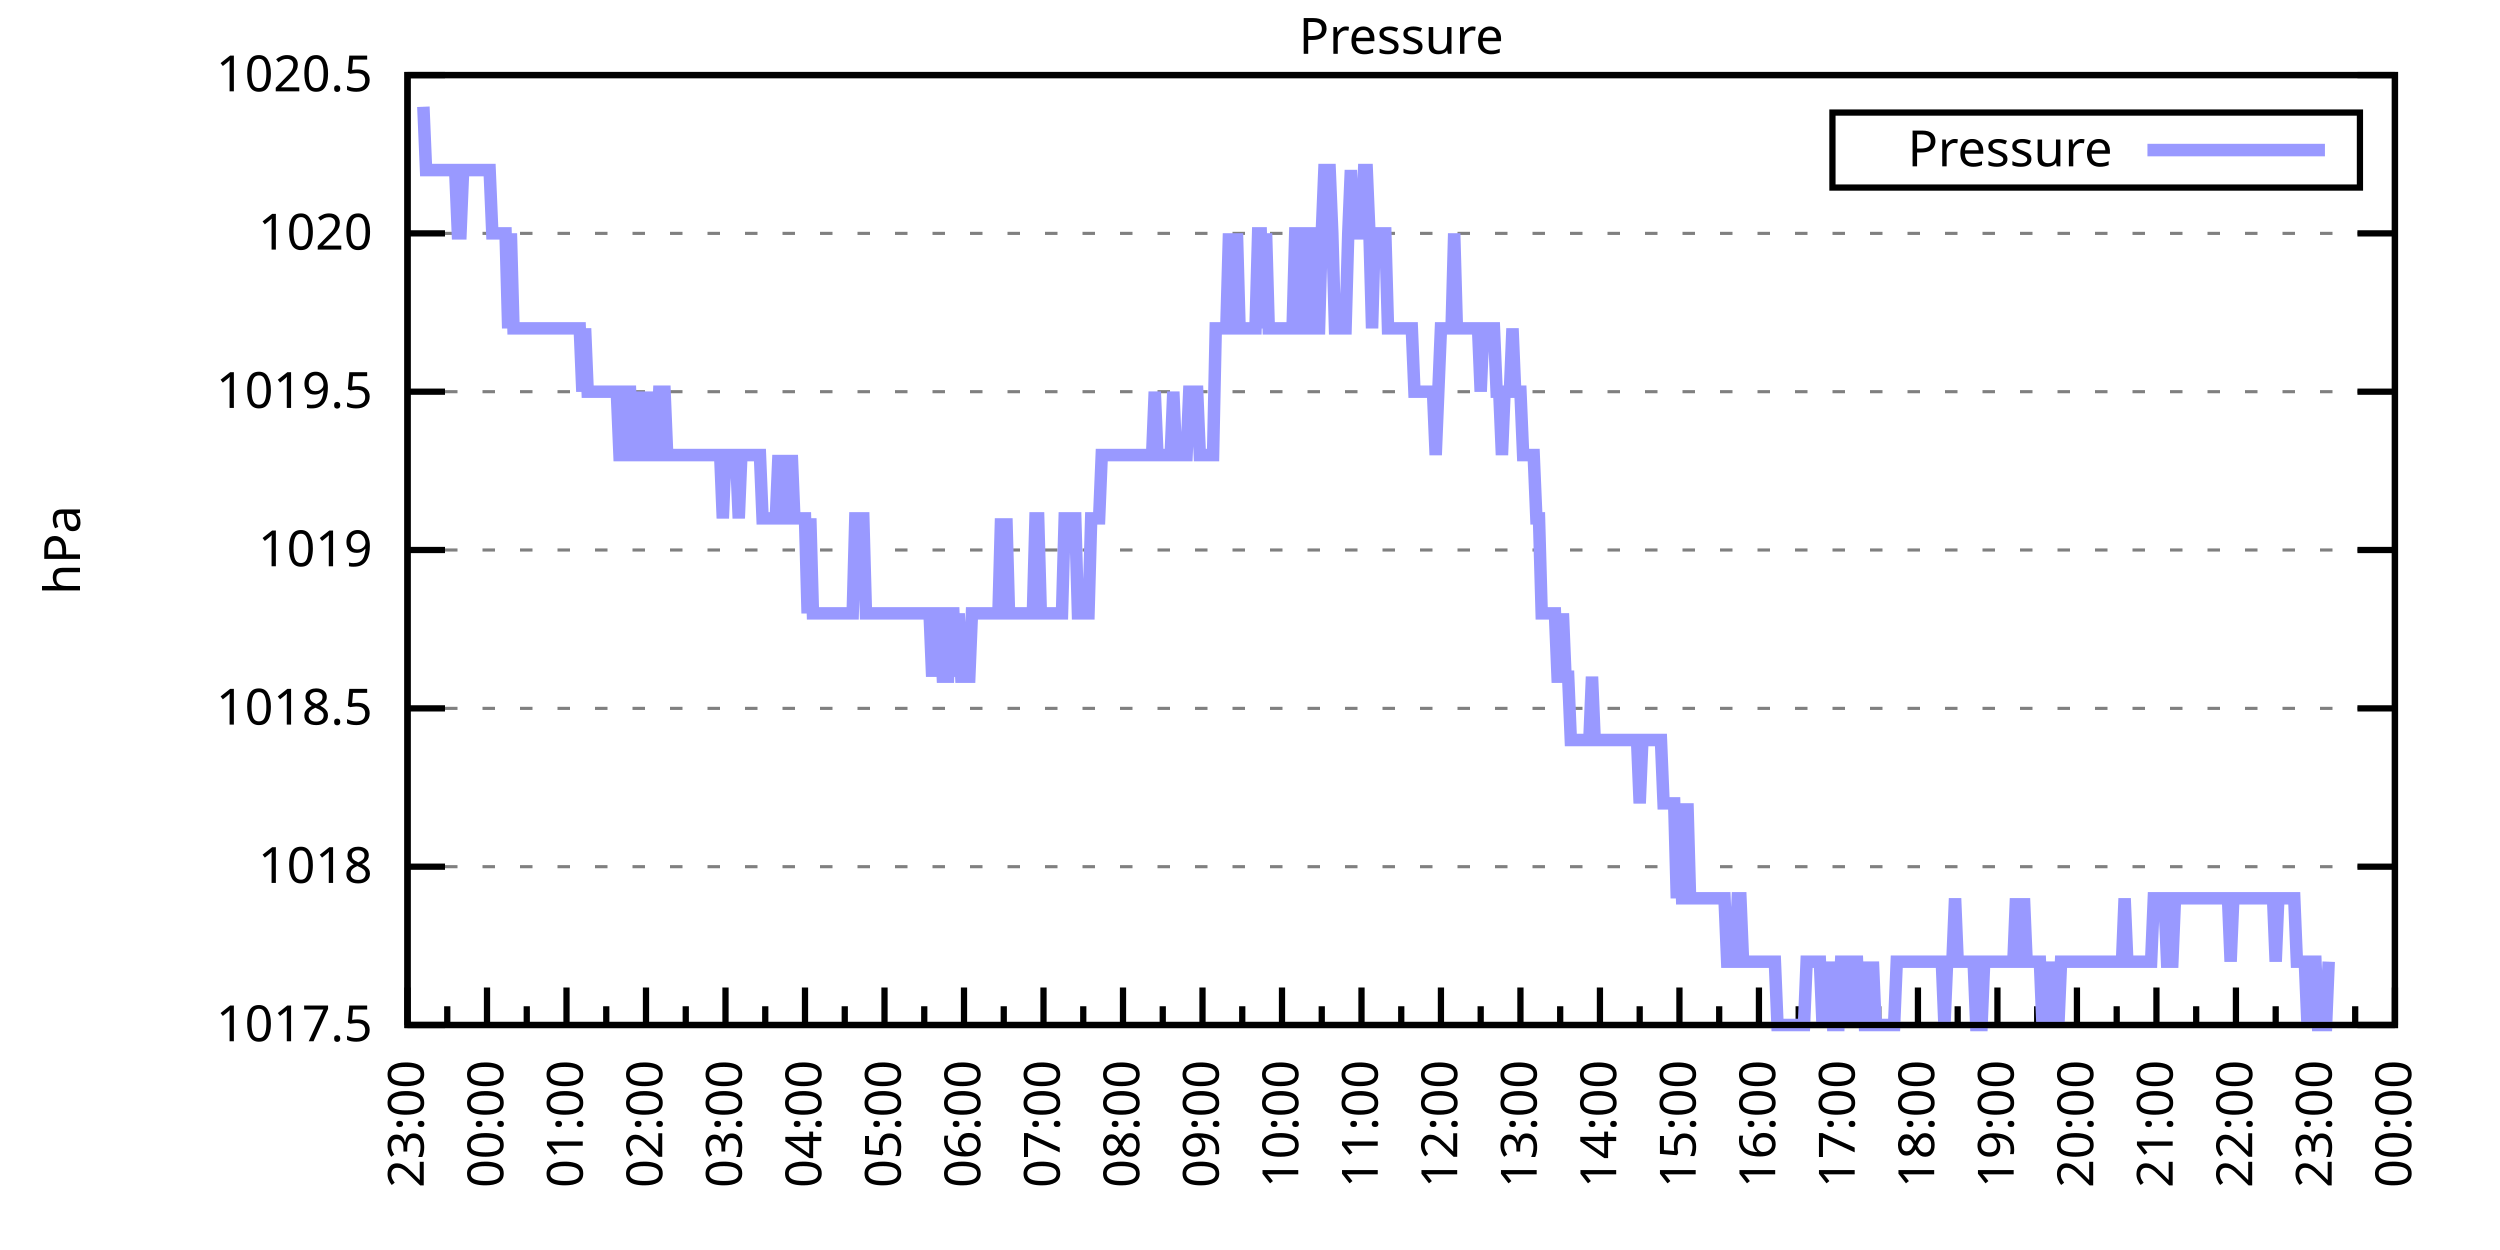
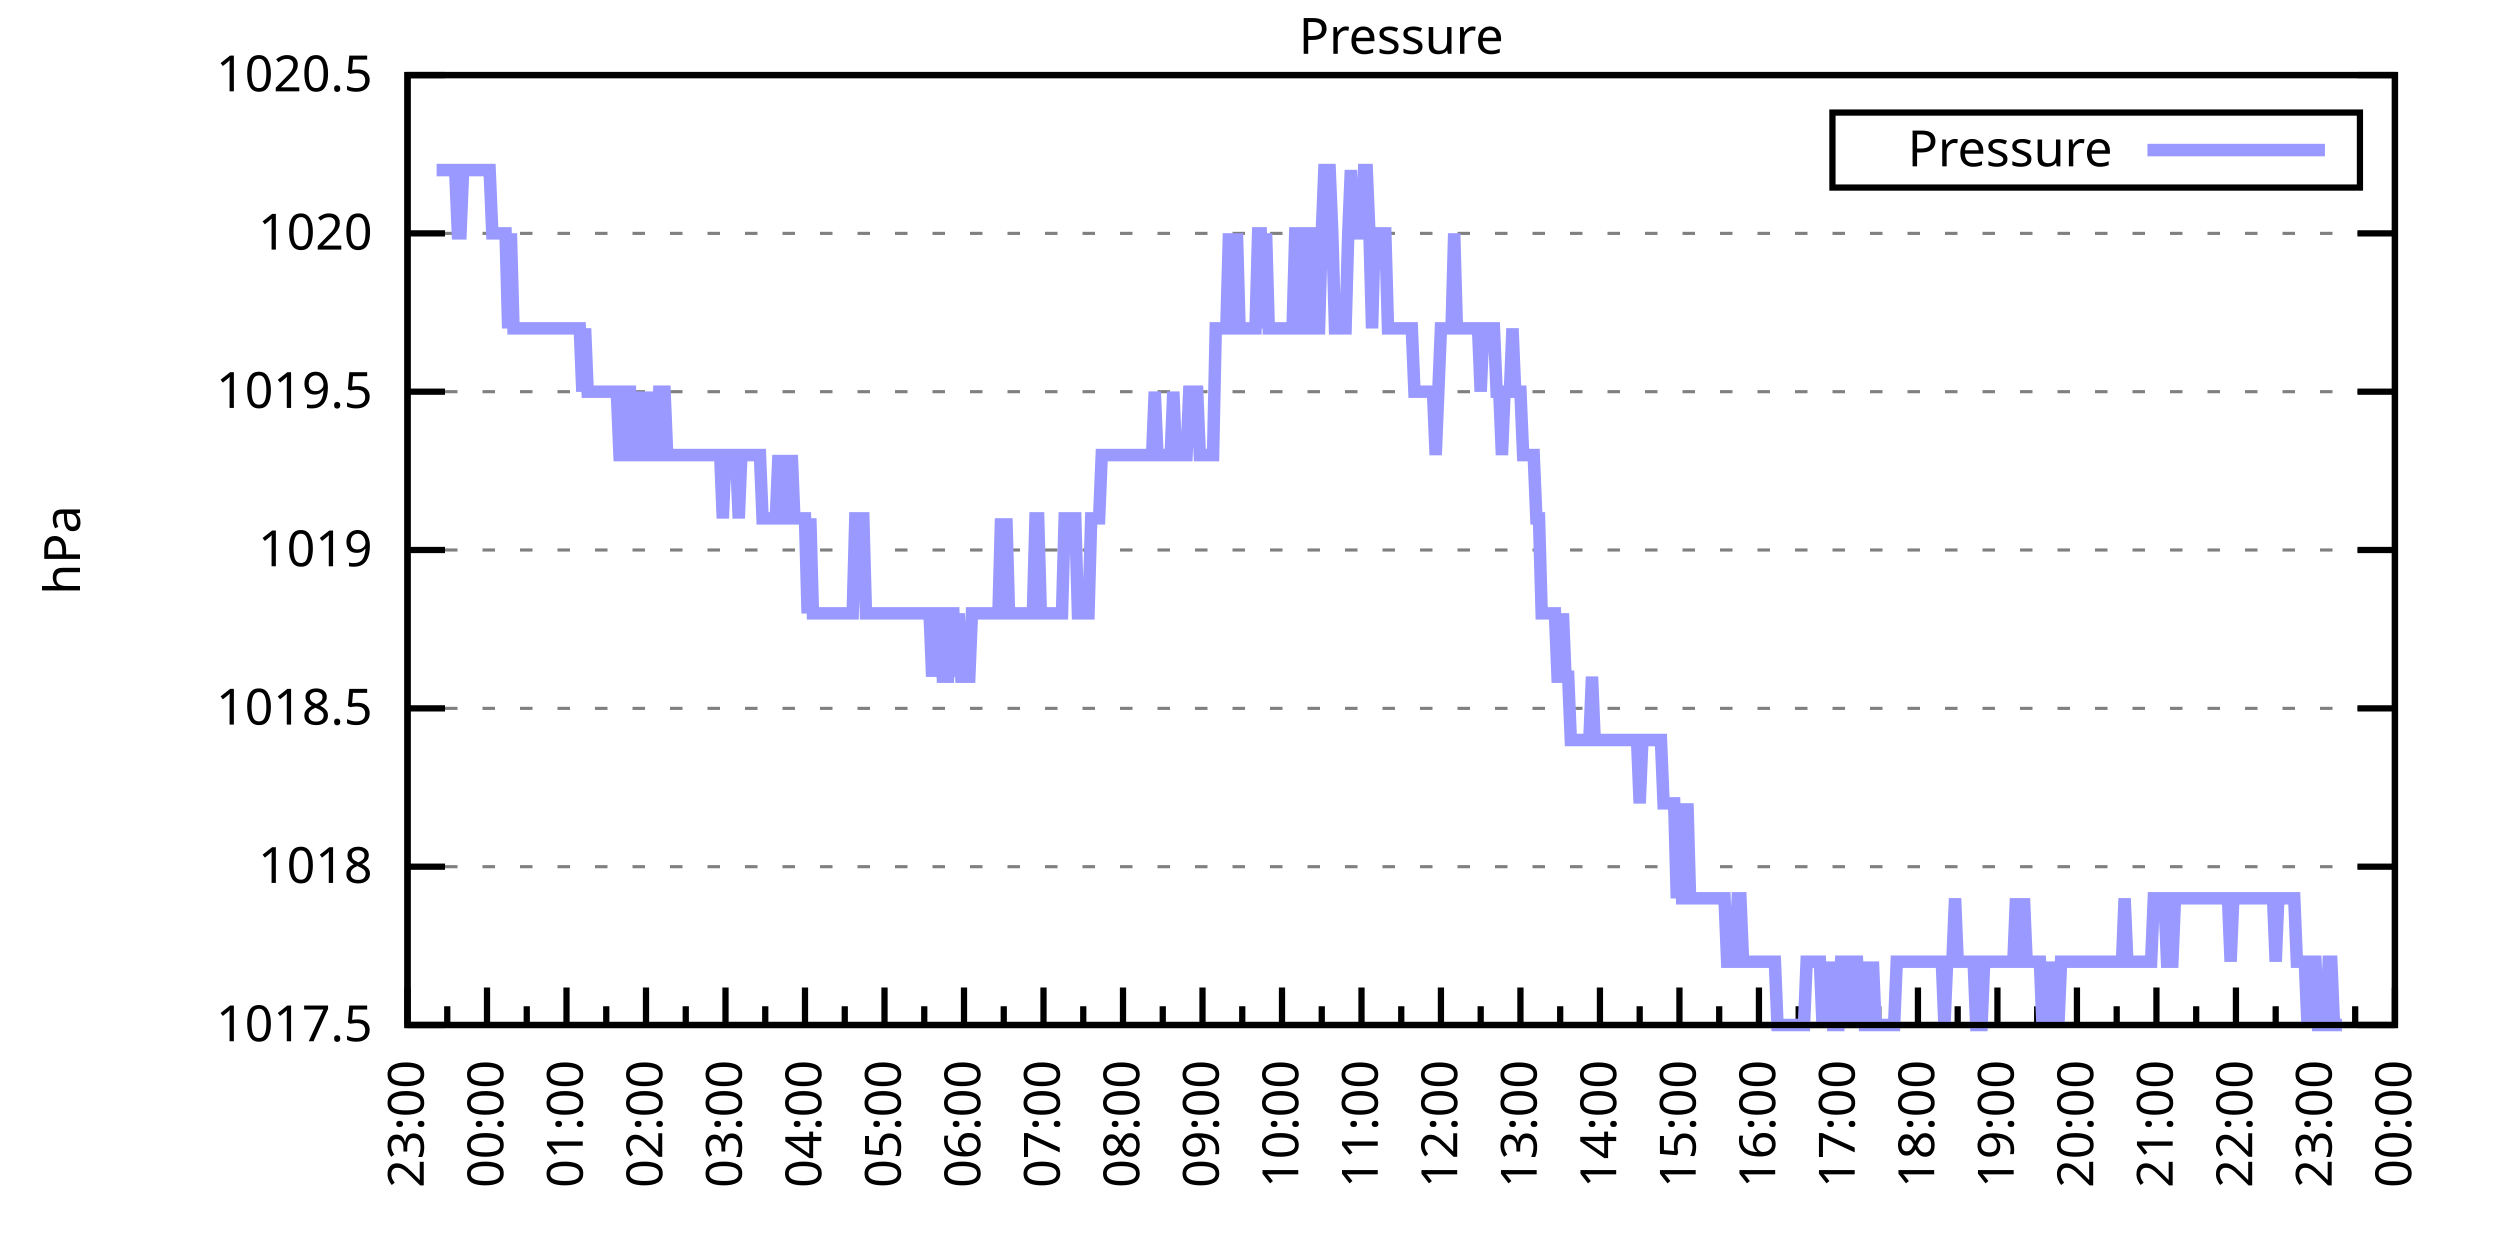
<svg xmlns="http://www.w3.org/2000/svg" xmlns:xlink="http://www.w3.org/1999/xlink" width="400" height="200" viewBox="0 0 400 200">
  <g id="gnuplot_canvas">
    <rect x="0" y="0" width="400" height="200" fill="none" />
    <defs>
      <circle id="gpDot" r="0.5" stroke-width="0.5" stroke="currentColor" />
      <path id="gpPt0" stroke-width="0.333" stroke="currentColor" d="M-1,0 h2 M0,-1 v2" />
      <path id="gpPt1" stroke-width="0.333" stroke="currentColor" d="M-1,-1 L1,1 M1,-1 L-1,1" />
      <path id="gpPt2" stroke-width="0.333" stroke="currentColor" d="M-1,0 L1,0 M0,-1 L0,1 M-1,-1 L1,1 M-1,1 L1,-1" />
      <rect id="gpPt3" stroke-width="0.333" stroke="currentColor" x="-1" y="-1" width="2" height="2" />
      <rect id="gpPt4" stroke-width="0.333" stroke="currentColor" fill="currentColor" x="-1" y="-1" width="2" height="2" />
      <circle id="gpPt5" stroke-width="0.333" stroke="currentColor" cx="0" cy="0" r="1" />
      <use xlink:href="#gpPt5" id="gpPt6" fill="currentColor" stroke="none" />
      <path id="gpPt7" stroke-width="0.333" stroke="currentColor" d="M0,-1.33 L-1.33,0.67 L1.33,0.67 z" />
      <use xlink:href="#gpPt7" id="gpPt8" fill="currentColor" stroke="none" />
      <use xlink:href="#gpPt7" id="gpPt9" stroke="currentColor" transform="rotate(180)" />
      <use xlink:href="#gpPt9" id="gpPt10" fill="currentColor" stroke="none" />
      <use xlink:href="#gpPt3" id="gpPt11" stroke="currentColor" transform="rotate(45)" />
      <use xlink:href="#gpPt11" id="gpPt12" fill="currentColor" stroke="none" />
      <path id="gpPt13" stroke-width="0.333" stroke="currentColor" d="M0,1.330 L1.265,0.411 L0.782,-1.067 L-0.782,-1.076 L-1.265,0.411 z" />
      <use xlink:href="#gpPt13" id="gpPt14" fill="currentColor" stroke="none" />
      <filter id="textbox" filterUnits="objectBoundingBox" x="0" y="0" height="1" width="1">
        <feFlood flood-color="white" flood-opacity="1" result="bgnd" />
        <feComposite in="SourceGraphic" in2="bgnd" operator="atop" />
      </filter>
      <filter id="greybox" filterUnits="objectBoundingBox" x="0" y="0" height="1" width="1">
        <feFlood flood-color="lightgrey" flood-opacity="1" result="grey" />
        <feComposite in="SourceGraphic" in2="grey" operator="atop" />
      </filter>
    </defs>
    <g fill="none" color="white" stroke="currentColor" stroke-width="1.00" stroke-linecap="butt" stroke-linejoin="miter">
</g>
    <g fill="none" color="black" stroke="currentColor" stroke-width="1.00" stroke-linecap="butt" stroke-linejoin="miter">
      <g stroke="none" shape-rendering="crispEdges">
        <polygon fill="rgb(255, 255, 255)" points="65.20,164.00 383.18,164.00 383.18,12.02 65.20,12.02 " />
      </g>
    </g>
    <g fill="none" color="black" stroke="currentColor" stroke-width="1.00" stroke-linecap="butt" stroke-linejoin="miter">
</g>
    <g fill="none" color="black" stroke="black" stroke-width="0.50" stroke-linecap="butt" stroke-linejoin="miter">
</g>
    <g fill="none" color="gray" stroke="currentColor" stroke-width="0.50" stroke-linecap="butt" stroke-linejoin="miter">
      <path stroke="gray" stroke-dasharray="2,4" class="gridline" d="M65.20,164.00 L383.19,164.00  " />
    </g>
    <g fill="none" color="gray" stroke="gray" stroke-width="1.00" stroke-linecap="butt" stroke-linejoin="miter">
</g>
    <g fill="none" color="black" stroke="currentColor" stroke-width="1.00" stroke-linecap="butt" stroke-linejoin="miter">
      <path stroke="black" d="M65.20,164.00 L71.20,164.00 M383.19,164.00 L377.19,164.00  " />
      <g transform="translate(59.60,166.60)" stroke="none" fill="black" font-family="Sans" font-size="8.00" text-anchor="end">
        <text>
          <tspan font-family="Sans"> 1017.5</tspan>
        </text>
      </g>
    </g>
    <g fill="none" color="black" stroke="currentColor" stroke-width="1.00" stroke-linecap="butt" stroke-linejoin="miter">
</g>
    <g fill="none" color="black" stroke="black" stroke-width="0.50" stroke-linecap="butt" stroke-linejoin="miter">
</g>
    <g fill="none" color="gray" stroke="currentColor" stroke-width="0.50" stroke-linecap="butt" stroke-linejoin="miter">
      <path stroke="gray" stroke-dasharray="2,4" class="gridline" d="M65.20,138.67 L383.19,138.67  " />
    </g>
    <g fill="none" color="gray" stroke="gray" stroke-width="1.00" stroke-linecap="butt" stroke-linejoin="miter">
</g>
    <g fill="none" color="black" stroke="currentColor" stroke-width="1.00" stroke-linecap="butt" stroke-linejoin="miter">
      <path stroke="black" d="M65.20,138.67 L71.20,138.67 M383.19,138.67 L377.19,138.67  " />
      <g transform="translate(59.60,141.27)" stroke="none" fill="black" font-family="Sans" font-size="8.00" text-anchor="end">
        <text>
          <tspan font-family="Sans"> 1018</tspan>
        </text>
      </g>
    </g>
    <g fill="none" color="black" stroke="currentColor" stroke-width="1.00" stroke-linecap="butt" stroke-linejoin="miter">
</g>
    <g fill="none" color="black" stroke="black" stroke-width="0.50" stroke-linecap="butt" stroke-linejoin="miter">
</g>
    <g fill="none" color="gray" stroke="currentColor" stroke-width="0.50" stroke-linecap="butt" stroke-linejoin="miter">
      <path stroke="gray" stroke-dasharray="2,4" class="gridline" d="M65.20,113.34 L383.19,113.34  " />
    </g>
    <g fill="none" color="gray" stroke="gray" stroke-width="1.00" stroke-linecap="butt" stroke-linejoin="miter">
</g>
    <g fill="none" color="black" stroke="currentColor" stroke-width="1.00" stroke-linecap="butt" stroke-linejoin="miter">
      <path stroke="black" d="M65.20,113.34 L71.20,113.34 M383.19,113.34 L377.19,113.34  " />
      <g transform="translate(59.60,115.94)" stroke="none" fill="black" font-family="Sans" font-size="8.00" text-anchor="end">
        <text>
          <tspan font-family="Sans"> 1018.5</tspan>
        </text>
      </g>
    </g>
    <g fill="none" color="black" stroke="currentColor" stroke-width="1.00" stroke-linecap="butt" stroke-linejoin="miter">
</g>
    <g fill="none" color="black" stroke="black" stroke-width="0.50" stroke-linecap="butt" stroke-linejoin="miter">
</g>
    <g fill="none" color="gray" stroke="currentColor" stroke-width="0.50" stroke-linecap="butt" stroke-linejoin="miter">
      <path stroke="gray" stroke-dasharray="2,4" class="gridline" d="M65.20,88.00 L383.19,88.00  " />
    </g>
    <g fill="none" color="gray" stroke="gray" stroke-width="1.00" stroke-linecap="butt" stroke-linejoin="miter">
</g>
    <g fill="none" color="black" stroke="currentColor" stroke-width="1.00" stroke-linecap="butt" stroke-linejoin="miter">
      <path stroke="black" d="M65.20,88.00 L71.20,88.00 M383.19,88.00 L377.19,88.00  " />
      <g transform="translate(59.60,90.60)" stroke="none" fill="black" font-family="Sans" font-size="8.00" text-anchor="end">
        <text>
          <tspan font-family="Sans"> 1019</tspan>
        </text>
      </g>
    </g>
    <g fill="none" color="black" stroke="currentColor" stroke-width="1.00" stroke-linecap="butt" stroke-linejoin="miter">
</g>
    <g fill="none" color="black" stroke="black" stroke-width="0.50" stroke-linecap="butt" stroke-linejoin="miter">
</g>
    <g fill="none" color="gray" stroke="currentColor" stroke-width="0.50" stroke-linecap="butt" stroke-linejoin="miter">
      <path stroke="gray" stroke-dasharray="2,4" class="gridline" d="M65.20,62.67 L383.19,62.67  " />
    </g>
    <g fill="none" color="gray" stroke="gray" stroke-width="1.00" stroke-linecap="butt" stroke-linejoin="miter">
</g>
    <g fill="none" color="black" stroke="currentColor" stroke-width="1.00" stroke-linecap="butt" stroke-linejoin="miter">
      <path stroke="black" d="M65.20,62.67 L71.20,62.67 M383.19,62.67 L377.19,62.67  " />
      <g transform="translate(59.60,65.27)" stroke="none" fill="black" font-family="Sans" font-size="8.00" text-anchor="end">
        <text>
          <tspan font-family="Sans"> 1019.5</tspan>
        </text>
      </g>
    </g>
    <g fill="none" color="black" stroke="currentColor" stroke-width="1.00" stroke-linecap="butt" stroke-linejoin="miter">
</g>
    <g fill="none" color="black" stroke="black" stroke-width="0.50" stroke-linecap="butt" stroke-linejoin="miter">
</g>
    <g fill="none" color="gray" stroke="currentColor" stroke-width="0.50" stroke-linecap="butt" stroke-linejoin="miter">
      <path stroke="gray" stroke-dasharray="2,4" class="gridline" d="M65.20,37.34 L383.19,37.34  " />
    </g>
    <g fill="none" color="gray" stroke="gray" stroke-width="1.00" stroke-linecap="butt" stroke-linejoin="miter">
</g>
    <g fill="none" color="black" stroke="currentColor" stroke-width="1.00" stroke-linecap="butt" stroke-linejoin="miter">
      <path stroke="black" d="M65.20,37.34 L71.20,37.34 M383.19,37.34 L377.19,37.34  " />
      <g transform="translate(59.60,39.94)" stroke="none" fill="black" font-family="Sans" font-size="8.00" text-anchor="end">
        <text>
          <tspan font-family="Sans"> 1020</tspan>
        </text>
      </g>
    </g>
    <g fill="none" color="black" stroke="currentColor" stroke-width="1.00" stroke-linecap="butt" stroke-linejoin="miter">
</g>
    <g fill="none" color="black" stroke="black" stroke-width="0.50" stroke-linecap="butt" stroke-linejoin="miter">
</g>
    <g fill="none" color="gray" stroke="currentColor" stroke-width="0.50" stroke-linecap="butt" stroke-linejoin="miter">
      <path stroke="gray" stroke-dasharray="2,4" class="gridline" d="M65.20,12.01 L383.19,12.01  " />
    </g>
    <g fill="none" color="gray" stroke="gray" stroke-width="1.00" stroke-linecap="butt" stroke-linejoin="miter">
</g>
    <g fill="none" color="black" stroke="currentColor" stroke-width="1.00" stroke-linecap="butt" stroke-linejoin="miter">
      <path stroke="black" d="M65.20,12.01 L71.20,12.01 M383.19,12.01 L377.19,12.01  " />
      <g transform="translate(59.60,14.61)" stroke="none" fill="black" font-family="Sans" font-size="8.00" text-anchor="end">
        <text>
          <tspan font-family="Sans"> 1020.5</tspan>
        </text>
      </g>
    </g>
    <g fill="none" color="black" stroke="currentColor" stroke-width="1.00" stroke-linecap="butt" stroke-linejoin="miter">
      <path stroke="black" d="M65.20,164.00 L65.20,158.00  " />
      <g transform="translate(67.80,169.60) rotate(270)" stroke="none" fill="black" font-family="Sans" font-size="8.00" text-anchor="end">
        <text>
          <tspan font-family="Sans">23:00</tspan>
        </text>
      </g>
    </g>
    <g fill="none" color="black" stroke="currentColor" stroke-width="1.00" stroke-linecap="butt" stroke-linejoin="miter">
      <path stroke="black" d="M71.56,164.00 L71.56,161.00 M77.92,164.00 L77.92,158.00  " />
      <g transform="translate(80.52,169.60) rotate(270)" stroke="none" fill="black" font-family="Sans" font-size="8.00" text-anchor="end">
        <text>
          <tspan font-family="Sans">00:00</tspan>
        </text>
      </g>
    </g>
    <g fill="none" color="black" stroke="currentColor" stroke-width="1.00" stroke-linecap="butt" stroke-linejoin="miter">
      <path stroke="black" d="M84.28,164.00 L84.28,161.00 M90.64,164.00 L90.64,158.00  " />
      <g transform="translate(93.24,169.60) rotate(270)" stroke="none" fill="black" font-family="Sans" font-size="8.00" text-anchor="end">
        <text>
          <tspan font-family="Sans">01:00</tspan>
        </text>
      </g>
    </g>
    <g fill="none" color="black" stroke="currentColor" stroke-width="1.00" stroke-linecap="butt" stroke-linejoin="miter">
      <path stroke="black" d="M97.00,164.00 L97.00,161.00 M103.36,164.00 L103.36,158.00  " />
      <g transform="translate(105.96,169.60) rotate(270)" stroke="none" fill="black" font-family="Sans" font-size="8.00" text-anchor="end">
        <text>
          <tspan font-family="Sans">02:00</tspan>
        </text>
      </g>
    </g>
    <g fill="none" color="black" stroke="currentColor" stroke-width="1.00" stroke-linecap="butt" stroke-linejoin="miter">
      <path stroke="black" d="M109.72,164.00 L109.72,161.00 M116.08,164.00 L116.08,158.00  " />
      <g transform="translate(118.68,169.60) rotate(270)" stroke="none" fill="black" font-family="Sans" font-size="8.00" text-anchor="end">
        <text>
          <tspan font-family="Sans">03:00</tspan>
        </text>
      </g>
    </g>
    <g fill="none" color="black" stroke="currentColor" stroke-width="1.00" stroke-linecap="butt" stroke-linejoin="miter">
      <path stroke="black" d="M122.44,164.00 L122.44,161.00 M128.80,164.00 L128.80,158.00  " />
      <g transform="translate(131.40,169.60) rotate(270)" stroke="none" fill="black" font-family="Sans" font-size="8.00" text-anchor="end">
        <text>
          <tspan font-family="Sans">04:00</tspan>
        </text>
      </g>
    </g>
    <g fill="none" color="black" stroke="currentColor" stroke-width="1.00" stroke-linecap="butt" stroke-linejoin="miter">
      <path stroke="black" d="M135.16,164.00 L135.16,161.00 M141.52,164.00 L141.52,158.00  " />
      <g transform="translate(144.12,169.60) rotate(270)" stroke="none" fill="black" font-family="Sans" font-size="8.00" text-anchor="end">
        <text>
          <tspan font-family="Sans">05:00</tspan>
        </text>
      </g>
    </g>
    <g fill="none" color="black" stroke="currentColor" stroke-width="1.00" stroke-linecap="butt" stroke-linejoin="miter">
      <path stroke="black" d="M147.88,164.00 L147.88,161.00 M154.24,164.00 L154.24,158.00  " />
      <g transform="translate(156.84,169.60) rotate(270)" stroke="none" fill="black" font-family="Sans" font-size="8.00" text-anchor="end">
        <text>
          <tspan font-family="Sans">06:00</tspan>
        </text>
      </g>
    </g>
    <g fill="none" color="black" stroke="currentColor" stroke-width="1.00" stroke-linecap="butt" stroke-linejoin="miter">
      <path stroke="black" d="M160.60,164.00 L160.60,161.00 M166.96,164.00 L166.96,158.00  " />
      <g transform="translate(169.56,169.60) rotate(270)" stroke="none" fill="black" font-family="Sans" font-size="8.00" text-anchor="end">
        <text>
          <tspan font-family="Sans">07:00</tspan>
        </text>
      </g>
    </g>
    <g fill="none" color="black" stroke="currentColor" stroke-width="1.00" stroke-linecap="butt" stroke-linejoin="miter">
      <path stroke="black" d="M173.32,164.00 L173.32,161.00 M179.68,164.00 L179.68,158.00  " />
      <g transform="translate(182.28,169.60) rotate(270)" stroke="none" fill="black" font-family="Sans" font-size="8.00" text-anchor="end">
        <text>
          <tspan font-family="Sans">08:00</tspan>
        </text>
      </g>
    </g>
    <g fill="none" color="black" stroke="currentColor" stroke-width="1.00" stroke-linecap="butt" stroke-linejoin="miter">
      <path stroke="black" d="M186.04,164.00 L186.04,161.00 M192.40,164.00 L192.40,158.00  " />
      <g transform="translate(195.00,169.60) rotate(270)" stroke="none" fill="black" font-family="Sans" font-size="8.00" text-anchor="end">
        <text>
          <tspan font-family="Sans">09:00</tspan>
        </text>
      </g>
    </g>
    <g fill="none" color="black" stroke="currentColor" stroke-width="1.00" stroke-linecap="butt" stroke-linejoin="miter">
      <path stroke="black" d="M198.76,164.00 L198.76,161.00 M205.12,164.00 L205.12,158.00  " />
      <g transform="translate(207.72,169.60) rotate(270)" stroke="none" fill="black" font-family="Sans" font-size="8.00" text-anchor="end">
        <text>
          <tspan font-family="Sans">10:00</tspan>
        </text>
      </g>
    </g>
    <g fill="none" color="black" stroke="currentColor" stroke-width="1.00" stroke-linecap="butt" stroke-linejoin="miter">
      <path stroke="black" d="M211.48,164.00 L211.48,161.00 M217.84,164.00 L217.84,158.00  " />
      <g transform="translate(220.44,169.60) rotate(270)" stroke="none" fill="black" font-family="Sans" font-size="8.00" text-anchor="end">
        <text>
          <tspan font-family="Sans">11:00</tspan>
        </text>
      </g>
    </g>
    <g fill="none" color="black" stroke="currentColor" stroke-width="1.00" stroke-linecap="butt" stroke-linejoin="miter">
      <path stroke="black" d="M224.20,164.00 L224.20,161.00 M230.55,164.00 L230.55,158.00  " />
      <g transform="translate(233.15,169.60) rotate(270)" stroke="none" fill="black" font-family="Sans" font-size="8.00" text-anchor="end">
        <text>
          <tspan font-family="Sans">12:00</tspan>
        </text>
      </g>
    </g>
    <g fill="none" color="black" stroke="currentColor" stroke-width="1.00" stroke-linecap="butt" stroke-linejoin="miter">
      <path stroke="black" d="M236.91,164.00 L236.91,161.00 M243.27,164.00 L243.27,158.00  " />
      <g transform="translate(245.87,169.60) rotate(270)" stroke="none" fill="black" font-family="Sans" font-size="8.00" text-anchor="end">
        <text>
          <tspan font-family="Sans">13:00</tspan>
        </text>
      </g>
    </g>
    <g fill="none" color="black" stroke="currentColor" stroke-width="1.00" stroke-linecap="butt" stroke-linejoin="miter">
      <path stroke="black" d="M249.63,164.00 L249.63,161.00 M255.99,164.00 L255.99,158.00  " />
      <g transform="translate(258.59,169.60) rotate(270)" stroke="none" fill="black" font-family="Sans" font-size="8.00" text-anchor="end">
        <text>
          <tspan font-family="Sans">14:00</tspan>
        </text>
      </g>
    </g>
    <g fill="none" color="black" stroke="currentColor" stroke-width="1.00" stroke-linecap="butt" stroke-linejoin="miter">
      <path stroke="black" d="M262.35,164.00 L262.35,161.00 M268.71,164.00 L268.71,158.00  " />
      <g transform="translate(271.31,169.60) rotate(270)" stroke="none" fill="black" font-family="Sans" font-size="8.00" text-anchor="end">
        <text>
          <tspan font-family="Sans">15:00</tspan>
        </text>
      </g>
    </g>
    <g fill="none" color="black" stroke="currentColor" stroke-width="1.00" stroke-linecap="butt" stroke-linejoin="miter">
      <path stroke="black" d="M275.07,164.00 L275.07,161.00 M281.43,164.00 L281.43,158.00  " />
      <g transform="translate(284.03,169.60) rotate(270)" stroke="none" fill="black" font-family="Sans" font-size="8.00" text-anchor="end">
        <text>
          <tspan font-family="Sans">16:00</tspan>
        </text>
      </g>
    </g>
    <g fill="none" color="black" stroke="currentColor" stroke-width="1.00" stroke-linecap="butt" stroke-linejoin="miter">
      <path stroke="black" d="M287.79,164.00 L287.79,161.00 M294.15,164.00 L294.15,158.00  " />
      <g transform="translate(296.75,169.60) rotate(270)" stroke="none" fill="black" font-family="Sans" font-size="8.00" text-anchor="end">
        <text>
          <tspan font-family="Sans">17:00</tspan>
        </text>
      </g>
    </g>
    <g fill="none" color="black" stroke="currentColor" stroke-width="1.00" stroke-linecap="butt" stroke-linejoin="miter">
      <path stroke="black" d="M300.51,164.00 L300.51,161.00 M306.87,164.00 L306.87,158.00  " />
      <g transform="translate(309.47,169.60) rotate(270)" stroke="none" fill="black" font-family="Sans" font-size="8.00" text-anchor="end">
        <text>
          <tspan font-family="Sans">18:00</tspan>
        </text>
      </g>
    </g>
    <g fill="none" color="black" stroke="currentColor" stroke-width="1.00" stroke-linecap="butt" stroke-linejoin="miter">
      <path stroke="black" d="M313.23,164.00 L313.23,161.00 M319.59,164.00 L319.59,158.00  " />
      <g transform="translate(322.19,169.60) rotate(270)" stroke="none" fill="black" font-family="Sans" font-size="8.00" text-anchor="end">
        <text>
          <tspan font-family="Sans">19:00</tspan>
        </text>
      </g>
    </g>
    <g fill="none" color="black" stroke="currentColor" stroke-width="1.00" stroke-linecap="butt" stroke-linejoin="miter">
      <path stroke="black" d="M325.95,164.00 L325.95,161.00 M332.31,164.00 L332.31,158.00  " />
      <g transform="translate(334.91,169.60) rotate(270)" stroke="none" fill="black" font-family="Sans" font-size="8.00" text-anchor="end">
        <text>
          <tspan font-family="Sans">20:00</tspan>
        </text>
      </g>
    </g>
    <g fill="none" color="black" stroke="currentColor" stroke-width="1.00" stroke-linecap="butt" stroke-linejoin="miter">
      <path stroke="black" d="M338.67,164.00 L338.67,161.00 M345.03,164.00 L345.03,158.00  " />
      <g transform="translate(347.63,169.60) rotate(270)" stroke="none" fill="black" font-family="Sans" font-size="8.00" text-anchor="end">
        <text>
          <tspan font-family="Sans">21:00</tspan>
        </text>
      </g>
    </g>
    <g fill="none" color="black" stroke="currentColor" stroke-width="1.00" stroke-linecap="butt" stroke-linejoin="miter">
      <path stroke="black" d="M351.39,164.00 L351.39,161.00 M357.75,164.00 L357.75,158.00  " />
      <g transform="translate(360.35,169.60) rotate(270)" stroke="none" fill="black" font-family="Sans" font-size="8.00" text-anchor="end">
        <text>
          <tspan font-family="Sans">22:00</tspan>
        </text>
      </g>
    </g>
    <g fill="none" color="black" stroke="currentColor" stroke-width="1.00" stroke-linecap="butt" stroke-linejoin="miter">
      <path stroke="black" d="M364.11,164.00 L364.11,161.00 M370.47,164.00 L370.47,158.00  " />
      <g transform="translate(373.07,169.60) rotate(270)" stroke="none" fill="black" font-family="Sans" font-size="8.00" text-anchor="end">
        <text>
          <tspan font-family="Sans">23:00</tspan>
        </text>
      </g>
    </g>
    <g fill="none" color="black" stroke="currentColor" stroke-width="1.00" stroke-linecap="butt" stroke-linejoin="miter">
      <path stroke="black" d="M376.83,164.00 L376.83,161.00 M383.19,164.00 L383.19,158.00  " />
      <g transform="translate(385.79,169.60) rotate(270)" stroke="none" fill="black" font-family="Sans" font-size="8.00" text-anchor="end">
        <text>
          <tspan font-family="Sans">00:00</tspan>
        </text>
      </g>
    </g>
    <g fill="none" color="black" stroke="currentColor" stroke-width="1.00" stroke-linecap="butt" stroke-linejoin="miter">
</g>
    <g fill="none" color="black" stroke="currentColor" stroke-width="1.00" stroke-linecap="butt" stroke-linejoin="miter">
      <path stroke="black" d="M65.20,12.01 L65.20,164.00 L383.19,164.00 L383.19,12.01 L65.20,12.01 Z  " />
    </g>
    <g fill="none" color="black" stroke="currentColor" stroke-width="1.00" stroke-linecap="butt" stroke-linejoin="miter">
      <g transform="translate(12.80,88.01) rotate(270)" stroke="none" fill="black" font-family="Sans" font-size="8.00" text-anchor="middle">
        <text>
          <tspan font-family="Sans">hPa</tspan>
        </text>
      </g>
    </g>
    <g fill="none" color="black" stroke="currentColor" stroke-width="1.00" stroke-linecap="butt" stroke-linejoin="miter">
</g>
    <g fill="none" color="black" stroke="currentColor" stroke-width="1.00" stroke-linecap="butt" stroke-linejoin="miter">
      <path stroke="black" d="M293.19,30.01 L293.19,18.01 L377.59,18.01 L377.59,30.01 L293.19,30.01 Z  " />
    </g>
    <g id="Pressure_plot_1">
      <g fill="none" color="white" stroke="black" stroke-width="2.00" stroke-linecap="butt" stroke-linejoin="miter">
</g>
      <g fill="none" color="black" stroke="currentColor" stroke-width="2.00" stroke-linecap="butt" stroke-linejoin="miter">
        <g transform="translate(337.99,26.61)" stroke="none" fill="black" font-family="Sans" font-size="8.00" text-anchor="end">
          <text>
            <tspan font-family="Sans">Pressure</tspan>
          </text>
        </g>
      </g>
      <g fill="none" color="black" stroke="currentColor" stroke-width="2.00" stroke-linecap="butt" stroke-linejoin="miter">
-         <path stroke="rgb(153, 153, 255)" d="M343.59,24.01 L371.99,24.01 M67.74,17.08 L68.17,27.21 L68.59,27.21 L69.02,27.21 L69.44,27.21 L69.86,27.21   L70.29,27.21 L70.71,27.21 L71.14,27.21 L71.56,27.21 L71.98,27.21 L72.41,27.21 L72.83,27.21 L73.26,37.34   L73.68,37.34 L74.10,27.21 L74.53,27.21 L74.95,27.21 L75.38,27.21 L75.80,27.21 L76.22,27.21 L76.65,27.21   L77.07,27.21 L77.50,27.21 L77.92,27.21 L78.34,27.21 L78.77,37.34 L79.19,37.34 L79.62,37.34 L80.04,37.34   L80.46,37.34 L80.89,37.34 L81.31,52.54 L81.74,37.34 L82.16,52.54 L82.58,52.54 L83.01,52.54 L83.43,52.54   L83.86,52.54 L84.28,52.54 L84.70,52.54 L85.13,52.54 L85.55,52.54 L85.98,52.54 L86.40,52.54 L86.82,52.54   L87.25,52.54 L87.67,52.54 L88.10,52.54 L88.52,52.54 L88.94,52.54 L89.37,52.54 L89.79,52.54 L90.22,52.54   L90.64,52.54 L91.06,52.54 L91.49,52.54 L91.91,52.54 L92.34,52.54 L92.76,52.54 L93.18,62.67 L93.61,52.54   L94.03,62.67 L94.46,62.67 L94.88,62.67 L95.30,62.67 L95.73,62.67 L96.15,62.67 L96.58,62.67 L97.00,62.67   L97.42,62.67 L97.85,62.67 L98.27,62.67 L98.69,62.67 L99.12,72.81 L99.54,72.81 L99.97,72.81 L100.39,62.67   L100.81,62.67 L101.24,72.81 L101.66,72.81 L102.09,72.81 L102.51,62.67 L102.93,72.81 L103.36,72.81 L103.78,72.81   L104.21,62.67 L104.63,72.81 L105.05,72.81 L105.48,62.67 L105.90,62.67 L106.33,62.67 L106.75,72.81 L107.17,72.81   L107.60,72.81 L108.02,72.81 L108.45,72.81 L108.87,72.81 L109.29,72.81 L109.72,72.81 L110.14,72.81 L110.57,72.81   L110.99,72.81 L111.41,72.81 L111.84,72.81 L112.26,72.81 L112.69,72.81 L113.11,72.81 L113.53,72.81 L113.96,72.81   L114.38,72.81 L114.81,72.81 L115.23,72.81 L115.65,82.94 L116.08,72.81 L116.50,72.81 L116.93,72.81 L117.35,72.81   L117.77,72.81 L118.20,82.94 L118.62,72.81 L119.05,72.81 L119.47,72.81 L119.89,72.81 L120.32,72.81 L120.74,72.81   L121.17,72.81 L121.59,72.81 L122.01,82.94 L122.44,82.94 L122.86,82.94 L123.29,82.94 L123.71,82.94 L124.13,82.94   L124.56,72.81 L124.98,82.94 L125.41,72.81 L125.83,82.94 L126.25,82.94 L126.68,72.81 L127.10,82.94 L127.53,82.94   L127.95,82.94 L128.37,82.94 L128.80,82.94 L129.22,98.14 L129.65,82.94 L130.07,98.14 L130.49,98.14 L130.92,98.14   L131.34,98.14 L131.77,98.14 L132.19,98.14 L132.61,98.14 L133.04,98.14 L133.46,98.14 L133.89,98.14 L134.31,98.14   L134.73,98.14 L135.16,98.14 L135.58,98.14 L136.01,98.14 L136.43,98.14 L136.85,82.94 L137.28,82.94 L137.70,82.94   L138.13,82.94 L138.55,98.14 L138.97,98.14 L139.40,98.14 L139.82,98.14 L140.25,98.14 L140.67,98.14 L141.09,98.14   L141.52,98.14 L141.94,98.14 L142.37,98.14 L142.79,98.14 L143.21,98.14 L143.64,98.14 L144.06,98.14 L144.49,98.14   L144.91,98.14 L145.33,98.14 L145.76,98.14 L146.18,98.14 L146.61,98.14 L147.03,98.14 L147.45,98.14 L147.88,98.14   L148.30,98.14 L148.73,98.14 L149.15,108.27 L149.57,98.14 L150.00,98.14 L150.42,98.14 L150.85,108.27 L151.27,108.27   L151.69,108.27 L152.12,98.14 L152.54,98.14 L152.97,108.27 L153.39,98.14 L153.81,108.27 L154.24,108.27 L154.66,108.27   L155.09,108.27 L155.51,98.14 L155.93,98.14 L156.36,98.14 L156.78,98.14 L157.21,98.14 L157.63,98.14 L158.05,98.14   L158.48,98.14 L158.90,98.14 L159.33,98.14 L159.75,98.14 L160.17,82.94 L160.60,98.14 L161.02,82.94 L161.44,98.14   L161.87,98.14 L162.29,98.14 L162.72,98.14 L163.14,98.14 L163.56,98.14 L163.99,98.14 L164.41,98.14 L164.84,98.14   L165.26,98.14 L165.68,82.94 L166.11,82.94 L166.53,98.14 L166.96,98.14 L167.38,98.14 L167.80,98.14 L168.23,98.14   L168.65,98.14 L169.08,98.14 L169.50,98.14 L169.92,98.14 L170.35,82.94 L170.77,82.94 L171.20,82.94 L171.62,82.94   L172.04,82.94 L172.47,98.14 L172.89,98.14 L173.32,98.14 L173.74,98.14 L174.16,98.14 L174.59,82.94 L175.01,82.94   L175.44,82.94 L175.86,82.94 L176.28,72.81 L176.71,72.81 L177.13,72.81 L177.56,72.81 L177.98,72.81 L178.40,72.81   L178.83,72.81 L179.25,72.81 L179.68,72.81 L180.10,72.81 L180.52,72.81 L180.95,72.81 L181.37,72.81 L181.80,72.81   L182.22,72.81 L182.64,72.81 L183.07,72.81 L183.49,72.81 L183.92,72.81 L184.34,72.81 L184.76,62.67 L185.19,72.81   L185.61,72.81 L186.04,72.81 L186.46,72.81 L186.88,72.81 L187.31,72.81 L187.73,62.67 L188.16,72.81 L188.58,72.81   L189.00,72.81 L189.43,72.81 L189.85,72.81 L190.28,62.67 L190.70,62.67 L191.12,62.67 L191.55,62.67 L191.97,72.81   L192.40,72.81 L192.82,72.81 L193.24,72.81 L193.67,72.81 L194.09,72.81 L194.52,52.54 L194.94,52.54 L195.36,52.54   L195.79,52.54 L196.21,52.54 L196.64,37.34 L197.06,52.54 L197.48,52.54 L197.91,37.34 L198.33,52.54 L198.76,52.54   L199.18,52.54 L199.60,52.54 L200.03,52.54 L200.45,52.54 L200.88,52.54 L201.30,37.34 L201.72,37.34 L202.15,52.54   L202.57,37.34 L203.00,52.54 L203.42,52.54 L203.84,52.54 L204.27,52.54 L204.69,52.54 L205.12,52.54 L205.54,52.54   L205.96,52.54 L206.39,52.54 L206.81,52.54 L207.24,37.34 L207.66,37.34 L208.08,52.54 L208.51,52.54 L208.93,37.34   L209.36,37.34 L209.78,37.34 L210.20,52.54 L210.63,52.54 L211.05,52.54 L211.48,37.34 L211.90,27.21 L212.32,27.21   L212.75,27.21 L213.17,37.34 L213.60,52.54 L214.02,52.54 L214.44,52.54 L214.87,52.54 L215.29,52.54 L215.72,37.34   L216.14,27.21 L216.56,37.34 L216.99,37.34 L217.41,37.34 L217.84,37.34 L218.26,27.21 L218.68,27.21 L219.11,37.34   L219.53,52.54 L219.96,37.34 L220.38,37.34 L220.80,37.34 L221.23,37.34 L221.65,37.34 L222.08,52.54 L222.50,52.54   L222.92,52.54 L223.35,52.54 L223.77,52.54 L224.20,52.54 L224.62,52.54 L225.04,52.54 L225.47,52.54 L225.89,52.54   L226.31,62.67 L226.74,62.67 L227.16,62.67 L227.59,62.67 L228.01,62.67 L228.43,62.67 L228.86,62.67 L229.28,62.67   L229.71,72.81 L230.13,62.67 L230.55,52.54 L230.98,52.54 L231.40,52.54 L231.83,52.54 L232.25,52.54 L232.67,37.34   L233.10,52.54 L233.52,52.54 L233.95,52.54 L234.37,52.54 L234.79,52.54 L235.22,52.54 L235.64,52.54 L236.07,52.54   L236.49,52.54 L236.91,62.67 L237.34,52.54 L237.76,52.54 L238.19,52.54 L238.61,52.54 L239.03,52.54 L239.46,62.67   L239.88,62.67 L240.31,72.81 L240.73,62.67 L241.15,62.67 L241.58,62.67 L242.00,52.54 L242.43,62.67 L242.85,62.67   L243.27,62.67 L243.70,72.81 L244.12,72.81 L244.55,72.81 L244.97,72.81 L245.39,72.81 L245.82,82.94 L246.24,82.94   L246.67,98.14 L247.09,98.14 L247.51,98.14 L247.94,98.14 L248.36,98.14 L248.79,98.14 L249.21,108.27 L249.63,108.27   L250.06,98.14 L250.48,108.27 L250.91,108.27 L251.33,118.40 L251.75,118.40 L252.18,118.40 L252.60,118.40 L253.03,118.40   L253.45,118.40 L253.87,118.40 L254.30,118.40 L254.72,108.27 L255.15,118.40 L255.57,118.40 L255.99,118.40 L256.42,118.40   L256.84,118.40 L257.27,118.40 L257.69,118.40 L258.11,118.40 L258.54,118.40 L258.96,118.40 L259.39,118.40 L259.81,118.40   L260.23,118.40 L260.66,118.40 L261.08,118.40 L261.51,118.40 L261.93,118.40 L262.35,128.54 L262.78,118.40 L263.20,118.40   L263.63,118.40 L264.05,118.40 L264.47,118.40 L264.90,118.40 L265.32,118.40 L265.75,118.40 L266.17,128.54 L266.59,128.54   L267.02,128.54 L267.44,128.54 L267.87,128.54 L268.29,143.73 L268.71,128.54 L269.14,143.73 L269.56,143.73 L269.99,128.54   L270.41,143.73 L270.83,143.73 L271.26,143.73 L271.68,143.73 L272.11,143.73 L272.53,143.73 L272.95,143.73 L273.38,143.73   L273.80,143.73 L274.23,143.73 L274.65,143.73 L275.07,143.73 L275.50,143.73 L275.92,143.73 L276.35,153.87 L276.77,153.87   L277.19,153.87 L277.62,153.87 L278.04,143.73 L278.47,143.73 L278.89,153.87 L279.31,153.87 L279.74,153.87 L280.16,153.87   L280.59,153.87 L281.01,153.87 L281.43,153.87 L281.86,153.87 L282.28,153.87 L282.71,153.87 L283.13,153.87 L283.55,153.87   L283.98,153.87 L284.40,164.00 L284.83,164.00 L285.25,164.00 L285.67,164.00 L286.10,164.00 L286.52,164.00 L286.95,164.00   L287.37,164.00 L287.79,164.00 L288.22,164.00 L288.64,164.00 L289.06,153.87 L289.49,153.87 L289.91,153.87 L290.34,153.87   L290.76,153.87 L291.18,153.87 L291.61,164.00 L292.03,153.87 L292.46,164.00 L292.88,153.87 L293.30,164.00 L293.73,164.00   L294.15,164.00 L294.58,153.87 L295.00,153.87 L295.42,164.00 L295.85,153.87 L296.27,164.00 L296.70,153.87 L297.12,153.87   L297.54,164.00 L297.97,153.87 L298.39,164.00 L298.82,164.00 L299.24,164.00 L299.66,153.87 L300.09,164.00 L300.51,164.00   L300.94,164.00 L301.36,164.00 L301.78,164.00 L302.21,164.00 L302.63,164.00 L303.06,164.00 L303.48,153.87 L303.90,153.87   L304.33,153.87 L304.75,153.87 L305.18,153.87 L305.60,153.87 L306.02,153.87 L306.45,153.87 L306.87,153.87 L307.30,153.87   L307.72,153.87 L308.14,153.87 L308.57,153.87 L308.99,153.87 L309.42,153.87 L309.84,153.87 L310.26,153.87 L310.69,153.87   L311.11,164.00 L311.54,153.87 L311.96,153.87 L312.38,153.87 L312.81,143.73 L313.23,153.87 L313.66,153.87 L314.08,153.87   L314.50,153.87 L314.93,153.87 L315.35,153.87 L315.78,153.87 L316.20,164.00 L316.62,164.00 L317.05,164.00 L317.47,153.87   L317.90,153.87 L318.32,153.87 L318.74,153.87 L319.17,153.87 L319.59,153.87 L320.02,153.87 L320.44,153.87 L320.86,153.87   L321.29,153.87 L321.71,153.87 L322.14,153.87 L322.56,143.73 L322.98,153.87 L323.41,153.87 L323.83,143.73 L324.26,153.87   L324.68,153.87 L325.10,153.87 L325.53,153.87 L325.95,153.87 L326.38,153.87 L326.80,164.00 L327.22,153.87 L327.65,164.00   L328.07,153.87 L328.50,164.00 L328.92,153.87 L329.34,164.00 L329.77,153.87 L330.19,153.87 L330.62,153.87 L331.04,153.87   L331.46,153.87 L331.89,153.87 L332.31,153.87 L332.74,153.87 L333.16,153.87 L333.58,153.87 L334.01,153.87 L334.43,153.87   L334.86,153.87 L335.28,153.87 L335.70,153.87 L336.13,153.87 L336.55,153.87 L336.98,153.87 L337.40,153.87 L337.82,153.87   L338.25,153.87 L338.67,153.87 L339.10,153.87 L339.52,153.87 L339.94,143.73 L340.37,153.87 L340.79,153.87 L341.22,153.87   L341.64,153.87 L342.06,153.87 L342.49,153.87 L342.91,153.87 L343.34,153.87 L343.76,153.87 L344.18,153.87 L344.61,143.73   L345.03,143.73 L345.46,143.73 L345.88,143.73 L346.30,143.73 L346.73,153.87 L347.15,153.87 L347.58,153.87 L348.00,143.73   L348.42,143.73 L348.85,143.73 L349.27,143.73 L349.70,143.73 L350.12,143.73 L350.54,143.73 L350.97,143.73 L351.39,143.73   L351.81,143.73 L352.24,143.73 L352.66,143.73 L353.09,143.73 L353.51,143.73 L353.93,143.73 L354.36,143.73 L354.78,143.73   L355.21,143.73 L355.63,143.73 L356.05,143.73 L356.48,143.73 L356.90,153.87 L357.33,143.73 L357.75,143.73 L358.17,143.73   L358.60,143.73 L359.02,143.73 L359.45,143.73 L359.87,143.73 L360.29,143.73 L360.72,143.73 L361.14,143.73 L361.57,143.73   L361.99,143.73 L362.41,143.73 L362.84,143.73 L363.26,143.73 L363.69,143.73 L364.11,153.87 L364.53,143.73 L364.96,143.73   L365.38,143.73 L365.81,143.73 L366.23,143.73 L366.65,143.73 L367.08,143.73 L367.50,153.87 L367.93,153.87 L368.35,153.87   L368.77,153.87 L369.20,164.00 L369.62,153.87 L370.05,153.87 L370.47,153.87 L370.89,164.00 L371.32,164.00 L371.74,164.00   L372.17,164.00 L372.59,153.87  " />
+         <path stroke="rgb(153, 153, 255)" d="M343.59,24.01 L371.99,24.01 M69.86,27.21 L70.29,27.21 L70.71,27.21 L71.14,27.21 L71.56,27.21 L71.98,27.21   L72.41,27.21 L72.83,27.21 L73.26,37.34 L73.68,37.34 L74.10,27.21 L74.53,27.21 L74.95,27.21 L75.38,27.21   L75.80,27.21 L76.22,27.21 L76.65,27.21 L77.07,27.21 L77.50,27.21 L77.92,27.21 L78.34,27.21 L78.77,37.34   L79.19,37.34 L79.62,37.34 L80.04,37.34 L80.46,37.34 L80.89,37.34 L81.31,52.54 L81.74,37.34 L82.16,52.54   L82.58,52.54 L83.01,52.54 L83.43,52.54 L83.86,52.54 L84.28,52.54 L84.70,52.54 L85.13,52.54 L85.55,52.54   L85.98,52.54 L86.40,52.54 L86.82,52.54 L87.25,52.54 L87.67,52.54 L88.10,52.54 L88.52,52.54 L88.94,52.54   L89.37,52.54 L89.79,52.54 L90.22,52.54 L90.64,52.54 L91.06,52.54 L91.49,52.54 L91.91,52.54 L92.34,52.54   L92.76,52.54 L93.18,62.67 L93.61,52.54 L94.03,62.67 L94.46,62.67 L94.88,62.67 L95.30,62.67 L95.73,62.67   L96.15,62.67 L96.58,62.67 L97.00,62.67 L97.42,62.67 L97.85,62.67 L98.27,62.67 L98.69,62.67 L99.12,72.81   L99.54,72.81 L99.97,72.81 L100.39,62.67 L100.81,62.67 L101.24,72.81 L101.66,72.81 L102.09,72.81 L102.51,62.67   L102.93,72.81 L103.36,72.81 L103.78,72.81 L104.21,62.67 L104.63,72.81 L105.05,72.81 L105.48,62.67 L105.90,62.67   L106.33,62.67 L106.75,72.81 L107.17,72.81 L107.60,72.81 L108.02,72.81 L108.45,72.81 L108.87,72.81 L109.29,72.81   L109.72,72.81 L110.14,72.81 L110.57,72.81 L110.99,72.81 L111.41,72.81 L111.84,72.81 L112.26,72.81 L112.69,72.81   L113.11,72.81 L113.53,72.81 L113.96,72.81 L114.38,72.81 L114.81,72.81 L115.23,72.81 L115.65,82.94 L116.08,72.81   L116.50,72.81 L116.93,72.81 L117.35,72.81 L117.77,72.81 L118.20,82.94 L118.62,72.81 L119.05,72.81 L119.47,72.81   L119.89,72.81 L120.32,72.81 L120.74,72.81 L121.17,72.81 L121.59,72.81 L122.01,82.94 L122.44,82.94 L122.86,82.94   L123.29,82.94 L123.71,82.94 L124.13,82.94 L124.56,72.81 L124.98,82.94 L125.41,72.81 L125.83,82.94 L126.25,82.94   L126.68,72.81 L127.10,82.94 L127.53,82.94 L127.95,82.94 L128.37,82.94 L128.80,82.94 L129.22,98.14 L129.65,82.94   L130.07,98.14 L130.49,98.14 L130.92,98.14 L131.34,98.14 L131.77,98.14 L132.19,98.14 L132.61,98.14 L133.04,98.14   L133.46,98.14 L133.89,98.14 L134.31,98.14 L134.73,98.14 L135.16,98.14 L135.58,98.14 L136.01,98.14 L136.43,98.14   L136.85,82.94 L137.28,82.94 L137.70,82.94 L138.13,82.94 L138.55,98.14 L138.97,98.14 L139.40,98.14 L139.82,98.14   L140.25,98.14 L140.67,98.14 L141.09,98.14 L141.52,98.14 L141.94,98.14 L142.37,98.14 L142.79,98.14 L143.21,98.14   L143.64,98.14 L144.06,98.14 L144.49,98.14 L144.91,98.14 L145.33,98.14 L145.76,98.14 L146.18,98.14 L146.61,98.14   L147.03,98.14 L147.45,98.14 L147.88,98.14 L148.30,98.14 L148.73,98.14 L149.15,108.27 L149.57,98.14 L150.00,98.14   L150.42,98.14 L150.85,108.27 L151.27,108.27 L151.69,108.27 L152.12,98.14 L152.54,98.14 L152.97,108.27 L153.39,98.14   L153.81,108.27 L154.24,108.27 L154.66,108.27 L155.09,108.27 L155.51,98.14 L155.93,98.14 L156.36,98.14 L156.78,98.14   L157.21,98.14 L157.63,98.14 L158.05,98.14 L158.48,98.14 L158.90,98.14 L159.33,98.14 L159.75,98.14 L160.17,82.94   L160.60,98.14 L161.02,82.94 L161.44,98.14 L161.87,98.14 L162.29,98.14 L162.72,98.14 L163.14,98.14 L163.56,98.14   L163.99,98.14 L164.41,98.14 L164.84,98.14 L165.26,98.14 L165.68,82.94 L166.11,82.94 L166.53,98.14 L166.96,98.14   L167.38,98.14 L167.80,98.14 L168.23,98.14 L168.65,98.14 L169.08,98.14 L169.50,98.14 L169.92,98.14 L170.35,82.94   L170.77,82.94 L171.20,82.94 L171.62,82.94 L172.04,82.94 L172.47,98.14 L172.89,98.14 L173.32,98.14 L173.74,98.14   L174.16,98.14 L174.59,82.94 L175.01,82.94 L175.44,82.94 L175.86,82.94 L176.28,72.81 L176.71,72.81 L177.13,72.81   L177.56,72.81 L177.98,72.81 L178.40,72.81 L178.83,72.81 L179.25,72.81 L179.68,72.81 L180.10,72.81 L180.52,72.81   L180.95,72.81 L181.37,72.81 L181.80,72.81 L182.22,72.81 L182.64,72.81 L183.07,72.81 L183.49,72.81 L183.92,72.81   L184.34,72.81 L184.76,62.67 L185.19,72.81 L185.61,72.81 L186.04,72.81 L186.46,72.81 L186.88,72.81 L187.31,72.81   L187.73,62.67 L188.16,72.81 L188.58,72.81 L189.00,72.81 L189.43,72.81 L189.85,72.81 L190.28,62.67 L190.70,62.67   L191.12,62.67 L191.55,62.67 L191.97,72.81 L192.40,72.81 L192.82,72.81 L193.24,72.81 L193.67,72.81 L194.09,72.81   L194.52,52.54 L194.94,52.54 L195.36,52.54 L195.79,52.54 L196.21,52.54 L196.64,37.34 L197.06,52.54 L197.48,52.54   L197.91,37.34 L198.33,52.54 L198.76,52.54 L199.18,52.54 L199.60,52.54 L200.03,52.54 L200.45,52.54 L200.88,52.54   L201.30,37.34 L201.72,37.34 L202.15,52.54 L202.57,37.34 L203.00,52.54 L203.42,52.54 L203.84,52.54 L204.27,52.54   L204.69,52.54 L205.12,52.54 L205.54,52.54 L205.96,52.54 L206.39,52.54 L206.81,52.54 L207.24,37.34 L207.66,37.34   L208.08,52.54 L208.51,52.54 L208.93,37.34 L209.36,37.34 L209.78,37.34 L210.20,52.54 L210.63,52.54 L211.05,52.54   L211.48,37.34 L211.90,27.21 L212.32,27.21 L212.75,27.21 L213.17,37.34 L213.60,52.54 L214.02,52.54 L214.44,52.54   L214.87,52.54 L215.29,52.54 L215.72,37.34 L216.14,27.21 L216.56,37.34 L216.99,37.34 L217.41,37.34 L217.84,37.34   L218.26,27.21 L218.68,27.21 L219.11,37.34 L219.53,52.54 L219.96,37.34 L220.38,37.34 L220.80,37.34 L221.23,37.34   L221.65,37.34 L222.08,52.54 L222.50,52.54 L222.92,52.54 L223.35,52.54 L223.77,52.54 L224.20,52.54 L224.62,52.54   L225.04,52.54 L225.47,52.54 L225.89,52.54 L226.31,62.67 L226.74,62.67 L227.16,62.67 L227.59,62.67 L228.01,62.67   L228.43,62.67 L228.86,62.67 L229.28,62.67 L229.71,72.81 L230.13,62.67 L230.55,52.54 L230.98,52.54 L231.40,52.54   L231.83,52.54 L232.25,52.54 L232.67,37.34 L233.10,52.54 L233.52,52.54 L233.95,52.54 L234.37,52.54 L234.79,52.54   L235.22,52.54 L235.64,52.54 L236.07,52.54 L236.49,52.54 L236.91,62.67 L237.34,52.54 L237.76,52.54 L238.19,52.54   L238.61,52.54 L239.03,52.54 L239.46,62.67 L239.88,62.67 L240.31,72.81 L240.73,62.67 L241.15,62.67 L241.58,62.67   L242.00,52.54 L242.43,62.67 L242.85,62.67 L243.27,62.67 L243.70,72.81 L244.12,72.81 L244.55,72.81 L244.97,72.81   L245.39,72.81 L245.82,82.94 L246.24,82.94 L246.67,98.14 L247.09,98.14 L247.51,98.14 L247.94,98.14 L248.36,98.14   L248.79,98.14 L249.21,108.27 L249.63,108.27 L250.06,98.14 L250.48,108.27 L250.91,108.27 L251.33,118.40 L251.75,118.40   L252.18,118.40 L252.60,118.40 L253.03,118.40 L253.45,118.40 L253.87,118.40 L254.30,118.40 L254.72,108.27 L255.15,118.40   L255.57,118.40 L255.99,118.40 L256.42,118.40 L256.84,118.40 L257.27,118.40 L257.69,118.40 L258.11,118.40 L258.54,118.40   L258.96,118.40 L259.39,118.40 L259.81,118.40 L260.23,118.40 L260.66,118.40 L261.08,118.40 L261.51,118.40 L261.93,118.40   L262.35,128.54 L262.78,118.40 L263.20,118.40 L263.63,118.40 L264.05,118.40 L264.47,118.40 L264.90,118.40 L265.32,118.40   L265.75,118.40 L266.17,128.54 L266.59,128.54 L267.02,128.54 L267.44,128.54 L267.87,128.54 L268.29,143.73 L268.71,128.54   L269.14,143.73 L269.56,143.73 L269.99,128.54 L270.41,143.73 L270.83,143.73 L271.26,143.73 L271.68,143.73 L272.11,143.73   L272.53,143.73 L272.95,143.73 L273.38,143.73 L273.80,143.73 L274.23,143.73 L274.65,143.73 L275.07,143.73 L275.50,143.73   L275.92,143.73 L276.35,153.87 L276.77,153.87 L277.19,153.87 L277.62,153.87 L278.04,143.73 L278.47,143.73 L278.89,153.87   L279.31,153.87 L279.74,153.87 L280.16,153.87 L280.59,153.87 L281.01,153.87 L281.43,153.87 L281.86,153.87 L282.28,153.87   L282.71,153.87 L283.13,153.87 L283.55,153.87 L283.98,153.87 L284.40,164.00 L284.83,164.00 L285.25,164.00 L285.67,164.00   L286.10,164.00 L286.52,164.00 L286.95,164.00 L287.37,164.00 L287.79,164.00 L288.22,164.00 L288.64,164.00 L289.06,153.87   L289.49,153.87 L289.91,153.87 L290.34,153.87 L290.76,153.87 L291.18,153.87 L291.61,164.00 L292.03,153.87 L292.46,164.00   L292.88,153.87 L293.30,164.00 L293.73,164.00 L294.15,164.00 L294.58,153.87 L295.00,153.87 L295.42,164.00 L295.85,153.87   L296.27,164.00 L296.70,153.87 L297.12,153.87 L297.54,164.00 L297.97,153.87 L298.39,164.00 L298.82,164.00 L299.24,164.00   L299.66,153.87 L300.09,164.00 L300.51,164.00 L300.94,164.00 L301.36,164.00 L301.78,164.00 L302.21,164.00 L302.63,164.00   L303.06,164.00 L303.48,153.87 L303.90,153.87 L304.33,153.87 L304.75,153.87 L305.18,153.87 L305.60,153.87 L306.02,153.87   L306.45,153.87 L306.87,153.87 L307.30,153.87 L307.72,153.87 L308.14,153.87 L308.57,153.87 L308.99,153.87 L309.42,153.87   L309.84,153.87 L310.26,153.87 L310.69,153.87 L311.11,164.00 L311.54,153.87 L311.96,153.87 L312.38,153.87 L312.81,143.73   L313.23,153.87 L313.66,153.87 L314.08,153.87 L314.50,153.87 L314.93,153.87 L315.35,153.87 L315.78,153.87 L316.20,164.00   L316.62,164.00 L317.05,164.00 L317.47,153.87 L317.90,153.87 L318.32,153.87 L318.74,153.87 L319.17,153.87 L319.59,153.87   L320.02,153.87 L320.44,153.87 L320.86,153.87 L321.29,153.87 L321.71,153.87 L322.14,153.87 L322.56,143.73 L322.98,153.87   L323.41,153.87 L323.83,143.73 L324.26,153.87 L324.68,153.87 L325.10,153.87 L325.53,153.87 L325.95,153.87 L326.38,153.87   L326.80,164.00 L327.22,153.87 L327.65,164.00 L328.07,153.87 L328.50,164.00 L328.92,153.87 L329.34,164.00 L329.77,153.87   L330.19,153.87 L330.62,153.87 L331.04,153.87 L331.46,153.87 L331.89,153.87 L332.31,153.87 L332.74,153.87 L333.16,153.87   L333.58,153.87 L334.01,153.87 L334.43,153.87 L334.86,153.87 L335.28,153.87 L335.70,153.87 L336.13,153.87 L336.55,153.87   L336.98,153.87 L337.40,153.87 L337.82,153.87 L338.25,153.87 L338.67,153.87 L339.10,153.87 L339.52,153.87 L339.94,143.73   L340.37,153.87 L340.79,153.87 L341.22,153.87 L341.64,153.87 L342.06,153.87 L342.49,153.87 L342.91,153.87 L343.34,153.87   L343.76,153.87 L344.18,153.87 L344.61,143.73 L345.03,143.73 L345.46,143.73 L345.88,143.73 L346.30,143.73 L346.73,153.87   L347.15,153.87 L347.58,153.87 L348.00,143.73 L348.42,143.73 L348.85,143.73 L349.27,143.73 L349.70,143.73 L350.12,143.73   L350.54,143.73 L350.97,143.73 L351.39,143.73 L351.81,143.73 L352.24,143.73 L352.66,143.73 L353.09,143.73 L353.51,143.73   L353.93,143.73 L354.36,143.73 L354.78,143.73 L355.21,143.73 L355.63,143.73 L356.05,143.73 L356.48,143.73 L356.90,153.87   L357.33,143.73 L357.75,143.73 L358.17,143.73 L358.60,143.73 L359.02,143.73 L359.45,143.73 L359.87,143.73 L360.29,143.73   L360.72,143.73 L361.14,143.73 L361.57,143.73 L361.99,143.73 L362.41,143.73 L362.84,143.73 L363.26,143.73 L363.69,143.73   L364.11,153.87 L364.53,143.73 L364.96,143.73 L365.38,143.73 L365.81,143.73 L366.23,143.73 L366.65,143.73 L367.08,143.73   L367.50,153.87 L367.93,153.87 L368.35,153.87 L368.77,153.87 L369.20,164.00 L369.62,153.87 L370.05,153.87 L370.47,153.87   L370.89,164.00 L371.32,164.00 L371.74,164.00 L372.17,164.00 L372.59,153.87 L373.01,153.87 L373.44,164.00 L373.86,164.00   L374.29,164.00 L374.71,164.00  " />
      </g>
    </g>
    <g fill="none" color="black" stroke="currentColor" stroke-width="2.00" stroke-linecap="butt" stroke-linejoin="miter">
</g>
    <g fill="none" color="black" stroke="black" stroke-width="1.00" stroke-linecap="butt" stroke-linejoin="miter">
</g>
    <g fill="none" color="black" stroke="currentColor" stroke-width="1.00" stroke-linecap="butt" stroke-linejoin="miter">
      <path stroke="black" d="M65.20,12.01 L65.20,164.00 L383.19,164.00 L383.19,12.01 L65.20,12.01 Z  " />
    </g>
    <g fill="none" color="black" stroke="currentColor" stroke-width="1.00" stroke-linecap="butt" stroke-linejoin="miter">
      <g transform="translate(224.19,8.61)" stroke="none" fill="black" font-family="Sans" font-size="8.00" text-anchor="middle">
        <text>
          <tspan font-family="Sans">Pressure</tspan>
        </text>
      </g>
    </g>
    <g fill="none" color="black" stroke="currentColor" stroke-width="1.00" stroke-linecap="butt" stroke-linejoin="miter">
</g>
  </g>
</svg>
